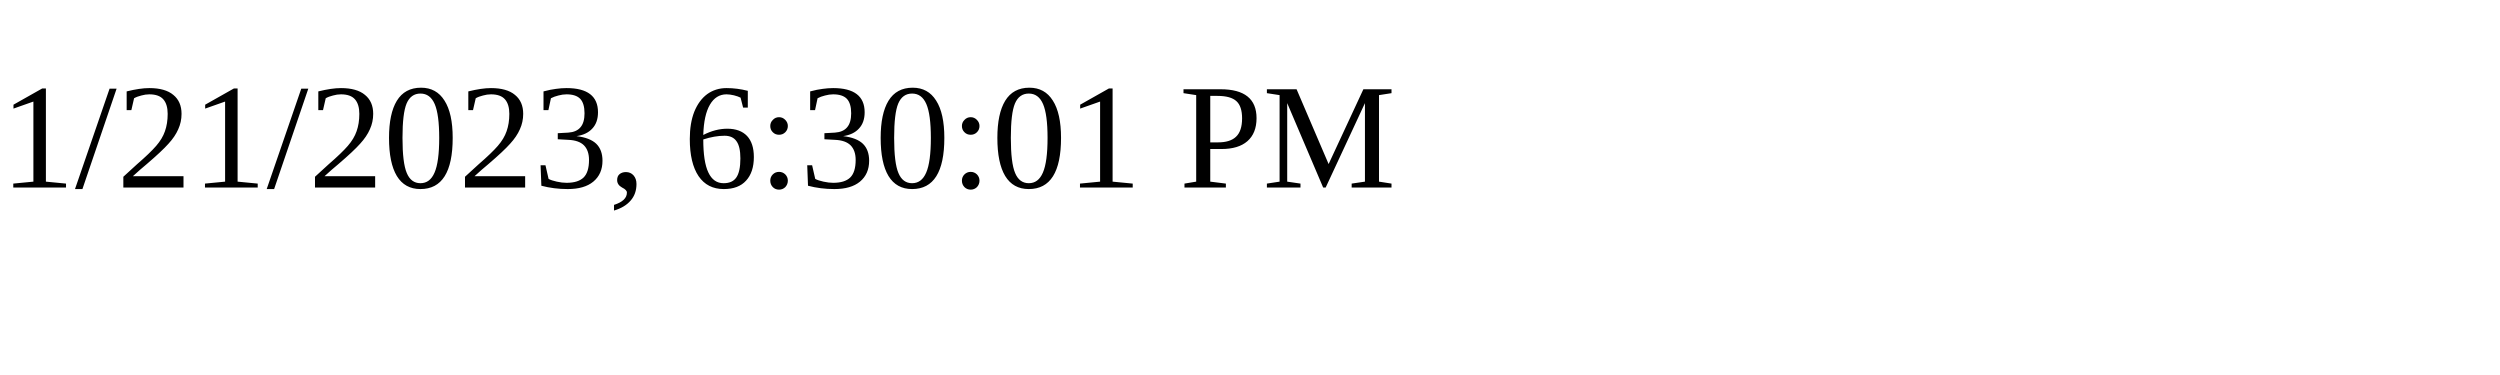
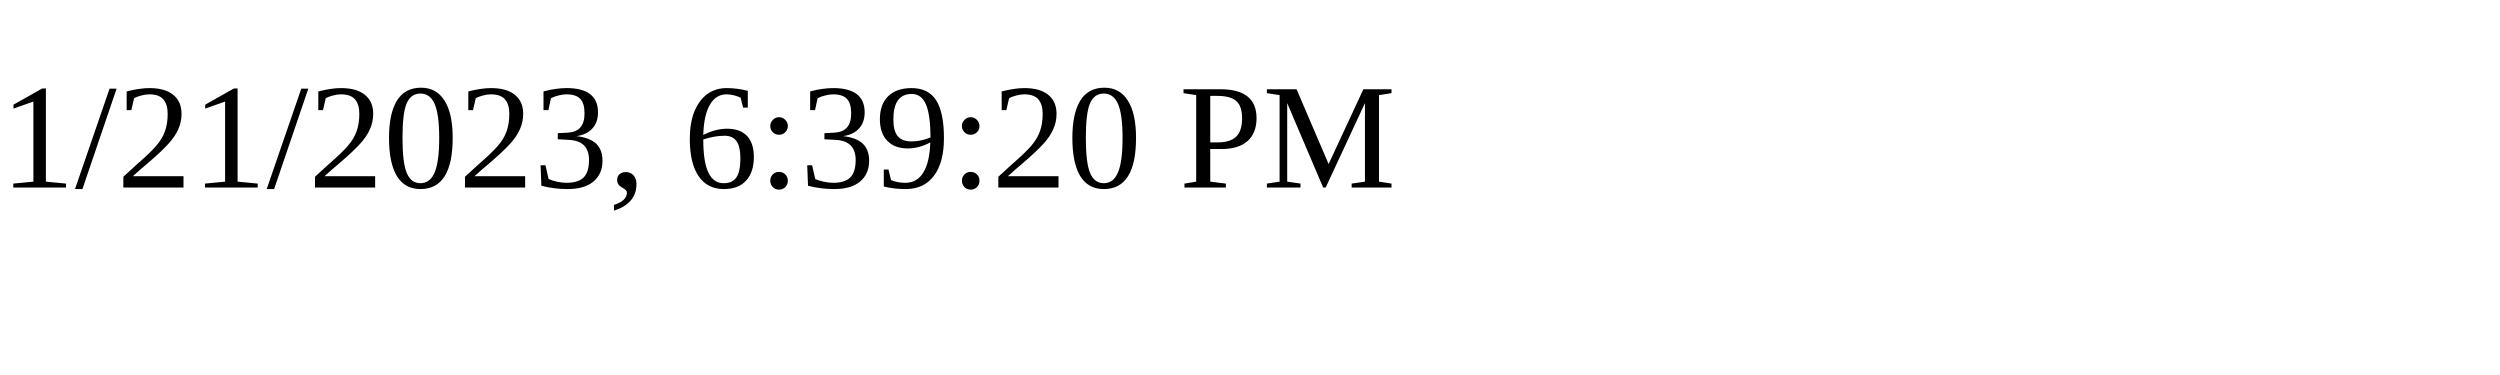
<svg xmlns="http://www.w3.org/2000/svg" height="30" width="200">
-   <text x="0" y="15">1/21/2023, 6:30:01 PM</text>
+   <text x="0" y="15">1/21/2023, 6:39:20 PM</text>
</svg>
